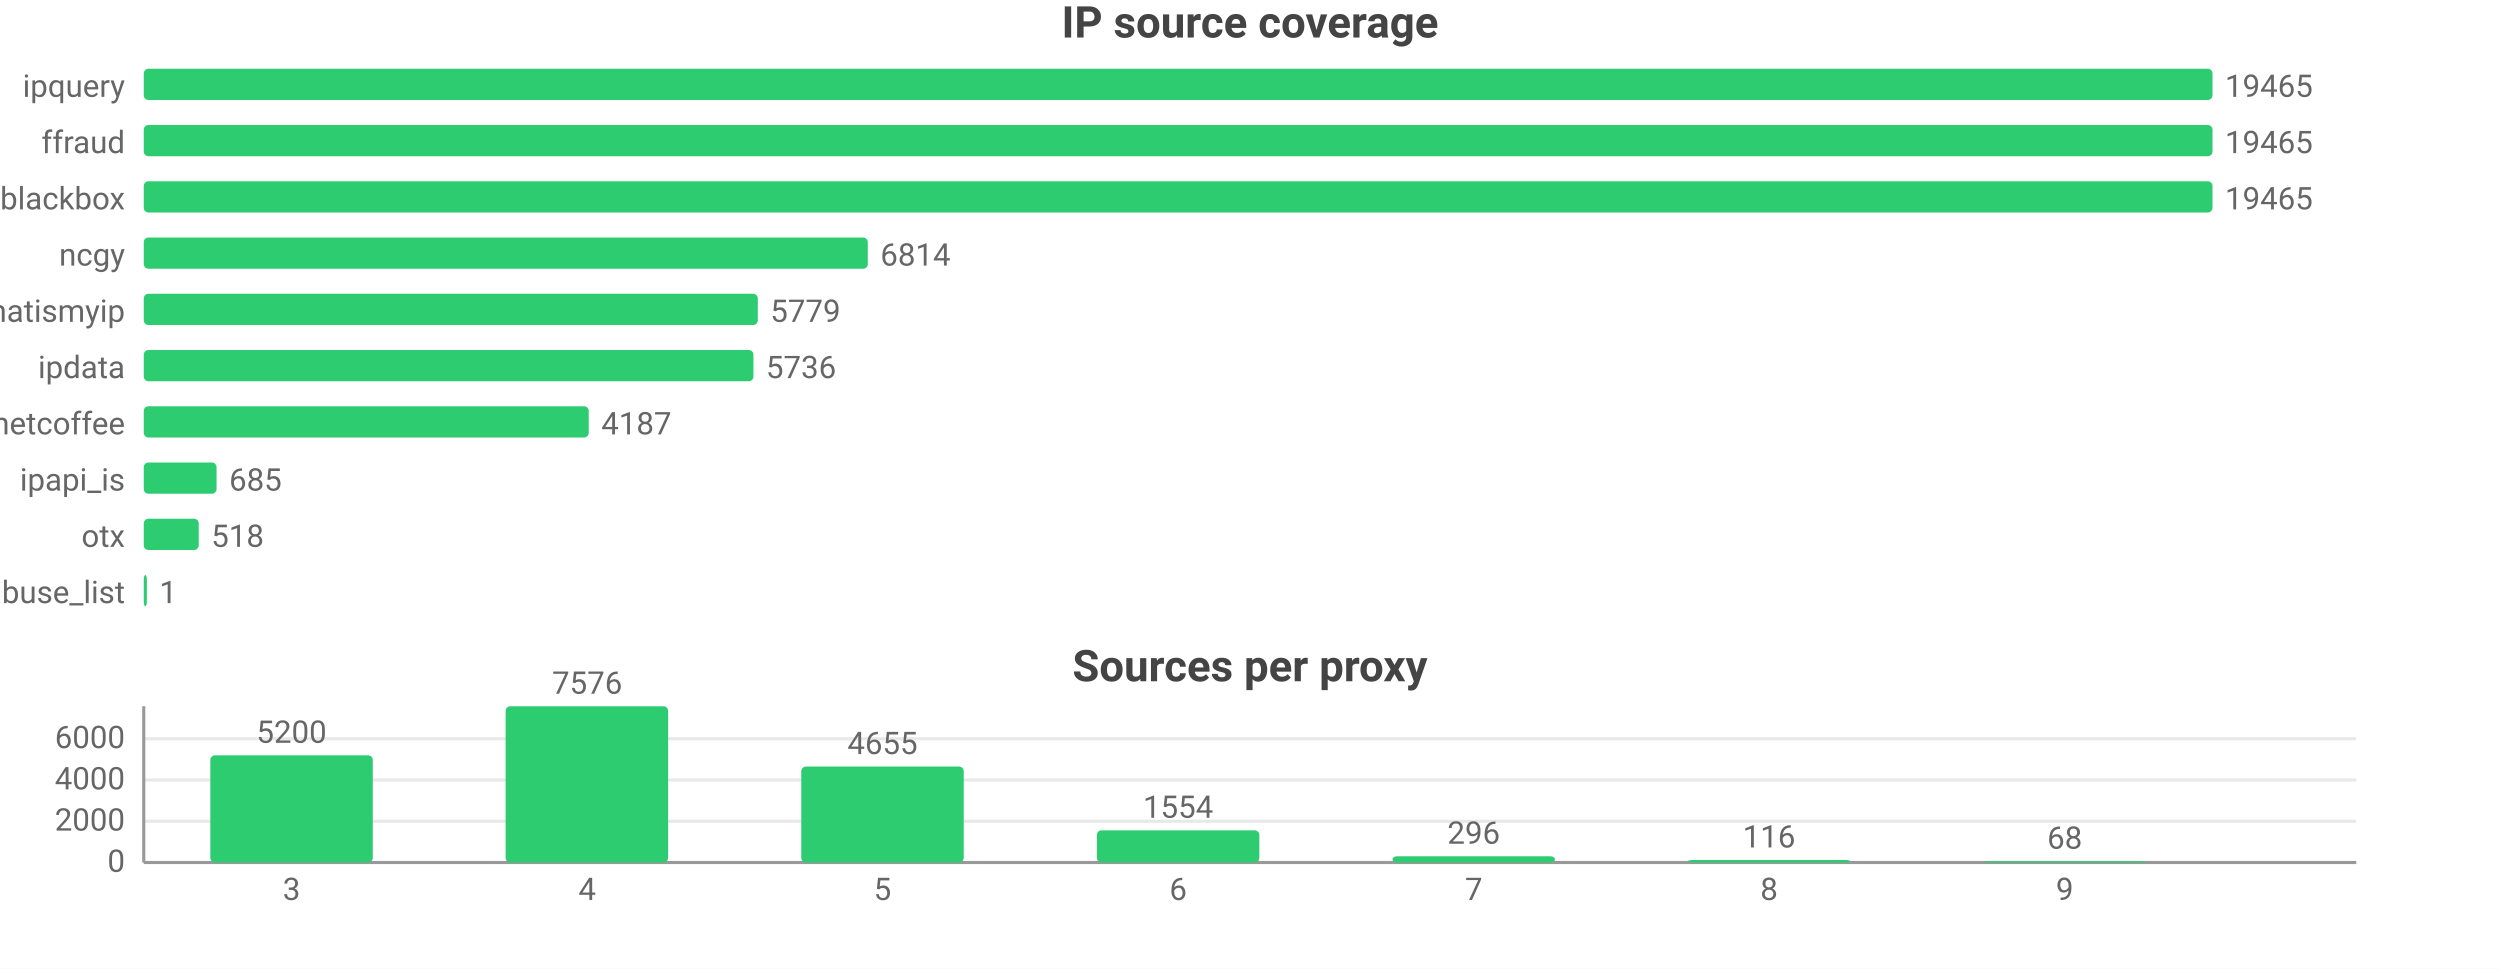
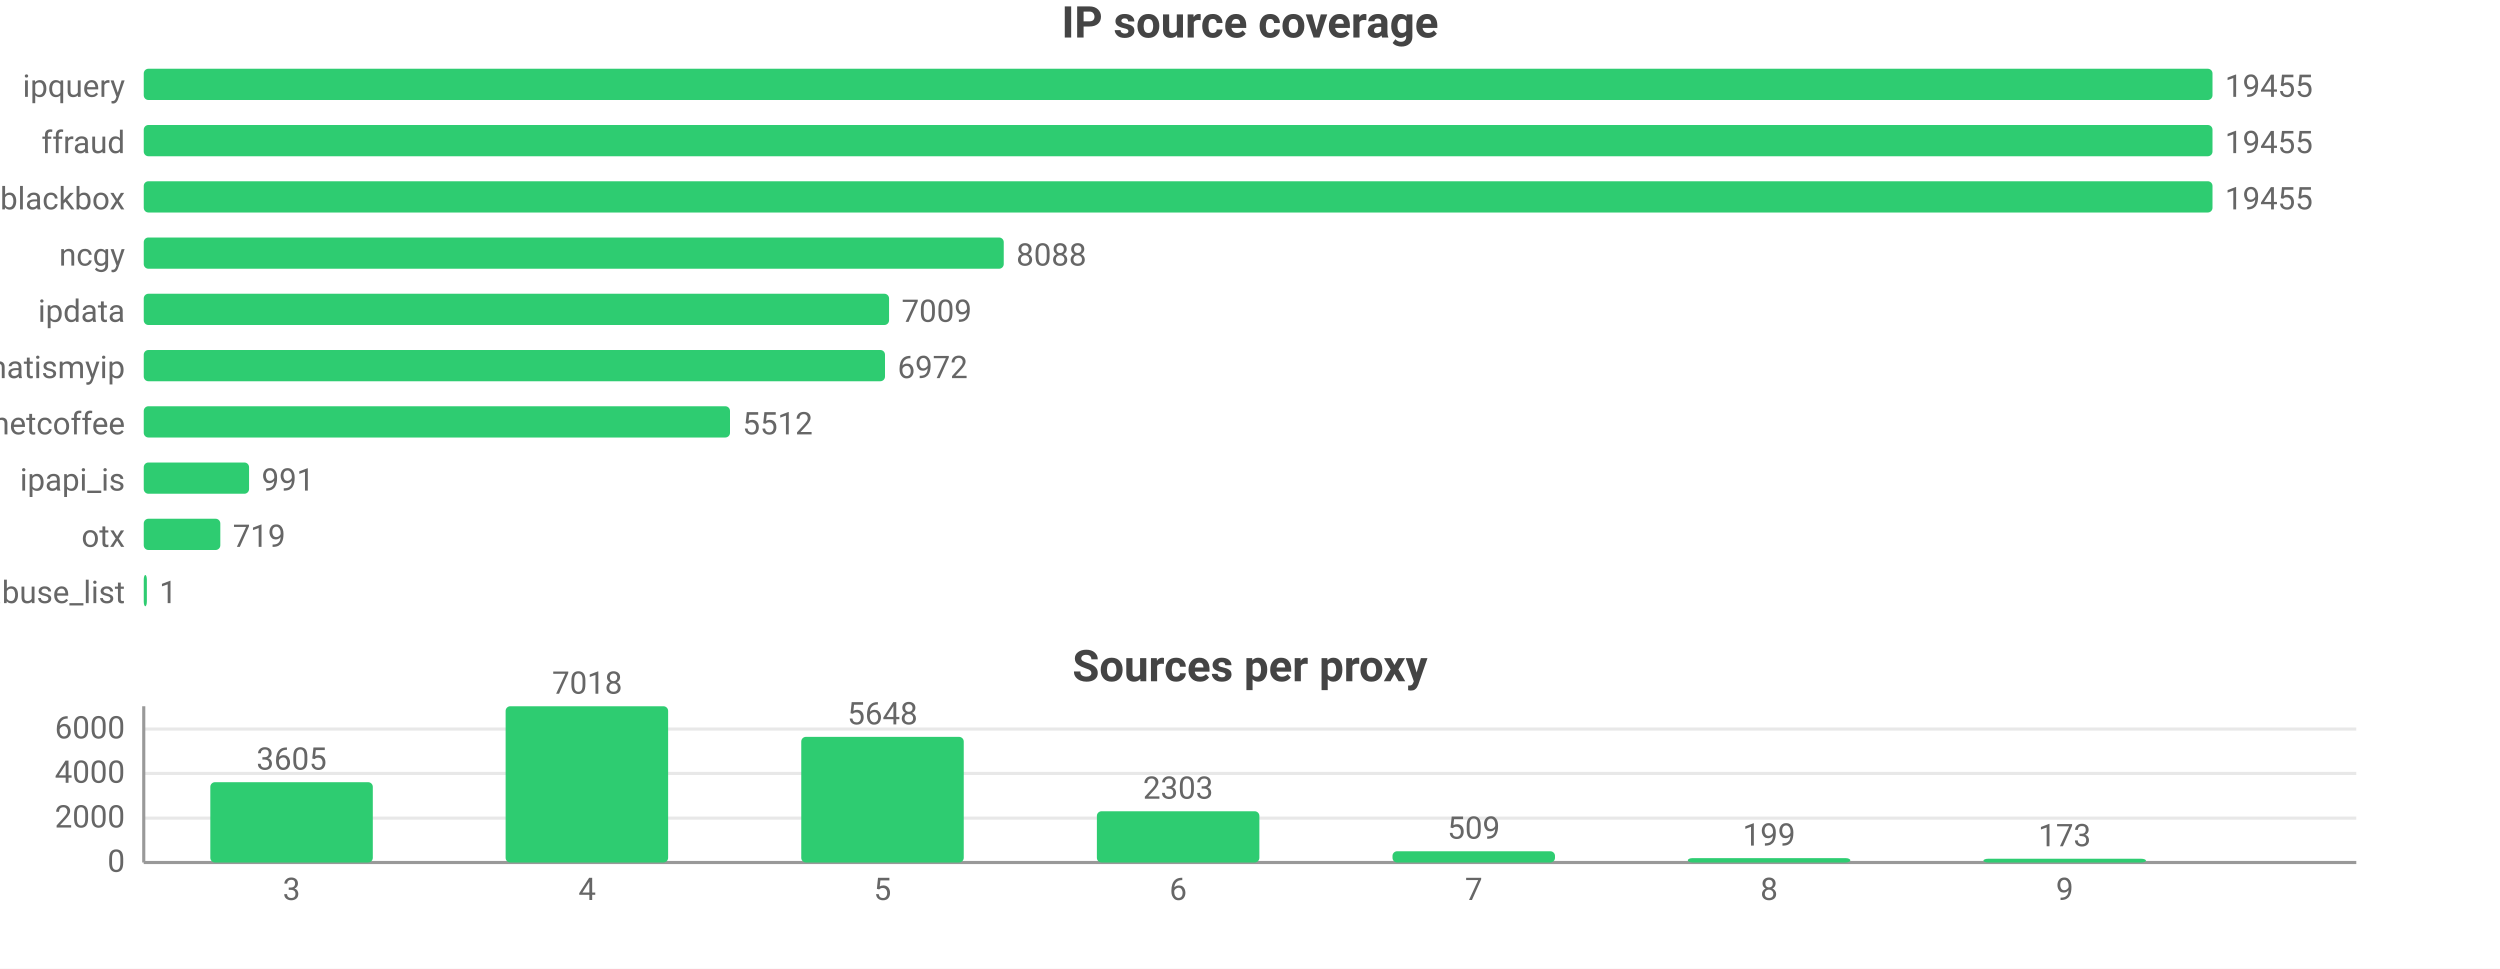
<svg xmlns="http://www.w3.org/2000/svg" width="800" height="310" viewBox="0 0 800 310">
  <rect width="800" height="310" fill="#ffffff" />
  <style>text{font-family:system-ui,-apple-system,'Segoe UI',Roboto,sans-serif}.g{stroke:#e8e8e8;stroke-width:1}.a{stroke:#999;stroke-width:1}.t{font-size:10px;fill:#666}.m{font-size:10px;text-anchor:middle;fill:#666}.e{font-size:10px;text-anchor:end;fill:#666}.l{font-size:11px;fill:#333}.tt{font-size:14px;font-weight:600;text-anchor:middle;fill:#444}.em{font-size:13px;text-anchor:middle;fill:#999}</style>
  <text class="tt" x="400.0" y="12">IP source coverage</text>
  <text class="e" x="40" y="31">ipquery</text>
  <rect x="46" y="22" width="662" height="10" fill="#2ecc71" rx="1.5" />
-   <text class="t" x="712" y="31">19465</text>
+   <text class="t" x="712" y="31">19455</text>
  <text class="e" x="40" y="49">ffraud</text>
  <rect x="46" y="40" width="662" height="10" fill="#2ecc71" rx="1.5" />
-   <text class="t" x="712" y="49">19465</text>
+   <text class="t" x="712" y="49">19455</text>
  <text class="e" x="40" y="67">blackbox</text>
  <rect x="46" y="58" width="662" height="10" fill="#2ecc71" rx="1.5" />
-   <text class="t" x="712" y="67">19465</text>
+   <text class="t" x="712" y="67">19455</text>
  <text class="e" x="40" y="85">ncgy</text>
-   <rect x="46" y="76" width="231.7" height="10" fill="#2ecc71" rx="1.5" />
-   <text class="t" x="281.7" y="85">6814</text>
-   <text class="e" x="40" y="103">whatismyip</text>
-   <rect x="46" y="94" width="196.5" height="10" fill="#2ecc71" rx="1.5" />
-   <text class="t" x="246.5" y="103">5779</text>
-   <text class="e" x="40" y="121">ipdata</text>
-   <rect x="46" y="112" width="195.1" height="10" fill="#2ecc71" rx="1.5" />
-   <text class="t" x="245.1" y="121">5736</text>
+   <rect x="46" y="76" width="275.2" height="10" fill="#2ecc71" rx="1.5" />
+   <text class="t" x="325.2" y="85">8088</text>
+   <text class="e" x="40" y="103">ipdata</text>
+   <rect x="46" y="94" width="238.5" height="10" fill="#2ecc71" rx="1.5" />
+   <text class="t" x="288.5" y="103">7009</text>
+   <text class="e" x="40" y="121">whatismyip</text>
+   <rect x="46" y="112" width="237.2" height="10" fill="#2ecc71" rx="1.5" />
+   <text class="t" x="287.2" y="121">6972</text>
  <text class="e" x="40" y="139">netcoffee</text>
-   <rect x="46" y="130" width="142.4" height="10" fill="#2ecc71" rx="1.5" />
-   <text class="t" x="192.4" y="139">4187</text>
+   <rect x="46" y="130" width="187.6" height="10" fill="#2ecc71" rx="1.5" />
+   <text class="t" x="237.6" y="139">5512</text>
  <text class="e" x="40" y="157">ipapi_is</text>
-   <rect x="46" y="148" width="23.3" height="10" fill="#2ecc71" rx="1.5" />
-   <text class="t" x="73.3" y="157">685</text>
+   <rect x="46" y="148" width="33.7" height="10" fill="#2ecc71" rx="1.5" />
+   <text class="t" x="83.7" y="157">991</text>
  <text class="e" x="40" y="175">otx</text>
-   <rect x="46" y="166" width="17.6" height="10" fill="#2ecc71" rx="1.5" />
-   <text class="t" x="67.6" y="175">518</text>
+   <rect x="46" y="166" width="24.5" height="10" fill="#2ecc71" rx="1.5" />
+   <text class="t" x="74.5" y="175">719</text>
  <text class="e" x="40" y="193">abuse_list</text>
  <rect x="46" y="184" width="1" height="10" fill="#2ecc71" rx="1.5" />
  <text class="t" x="51" y="193">1</text>
  <text class="tt" x="400.0" y="218">Sources per proxy</text>
  <line class="g" x1="46" y1="276" x2="754" y2="276" />
  <text class="e" x="40" y="279">0</text>
-   <line class="g" x1="46" y1="262.8" x2="754" y2="262.8" />
-   <text class="e" x="40" y="265.8">2000</text>
-   <line class="g" x1="46" y1="249.6" x2="754" y2="249.6" />
-   <text class="e" x="40" y="252.6">4000</text>
-   <line class="g" x1="46" y1="236.4" x2="754" y2="236.4" />
-   <text class="e" x="40" y="239.4">6000</text>
+   <line class="g" x1="46" y1="261.8" x2="754" y2="261.8" />
+   <text class="e" x="40" y="264.8">2000</text>
+   <line class="g" x1="46" y1="247.5" x2="754" y2="247.5" />
+   <text class="e" x="40" y="250.5">4000</text>
+   <line class="g" x1="46" y1="233.3" x2="754" y2="233.3" />
+   <text class="e" x="40" y="236.3">6000</text>
  <line class="a" x1="46" y1="226" x2="46" y2="276" />
  <line class="a" x1="46" y1="276" x2="754" y2="276" />
-   <rect x="67.3" y="241.7" width="52.0" height="34.3" fill="#2ecc71" rx="1.5" />
-   <text class="m" x="93.3" y="237.7">5200</text>
+   <rect x="67.3" y="250.3" width="52.0" height="25.7" fill="#2ecc71" rx="1.5" />
+   <text class="m" x="93.3" y="246.3">3605</text>
  <text class="m" x="93.3" y="288">3</text>
  <rect x="161.8" y="226" width="52.0" height="50" fill="#2ecc71" rx="1.5" />
-   <text class="m" x="187.9" y="222">7576</text>
+   <text class="m" x="187.9" y="222">7018</text>
  <text class="m" x="187.9" y="288">4</text>
-   <rect x="256.4" y="245.3" width="52.0" height="30.7" fill="#2ecc71" rx="1.5" />
-   <text class="m" x="282.4" y="241.3">4655</text>
+   <rect x="256.4" y="235.8" width="52.0" height="40.2" fill="#2ecc71" rx="1.5" />
+   <text class="m" x="282.4" y="231.8">5648</text>
  <text class="m" x="282.4" y="288">5</text>
-   <rect x="351.0" y="265.7" width="52.0" height="10.3" fill="#2ecc71" rx="1.5" />
-   <text class="m" x="377" y="261.7">1554</text>
+   <rect x="351.0" y="259.6" width="52.0" height="16.4" fill="#2ecc71" rx="1.5" />
+   <text class="m" x="377" y="255.6">2303</text>
  <text class="m" x="377" y="288">6</text>
-   <rect x="445.6" y="274.0" width="52.0" height="2.0" fill="#2ecc71" rx="1.5" />
-   <text class="m" x="471.6" y="270.0">296</text>
+   <rect x="445.6" y="272.4" width="52.0" height="3.6" fill="#2ecc71" rx="1.5" />
+   <text class="m" x="471.6" y="268.4">509</text>
  <text class="m" x="471.6" y="288">7</text>
-   <rect x="540.1" y="275.2" width="52.0" height="0.8" fill="#2ecc71" rx="1.5" />
-   <text class="m" x="566.1" y="271.2">116</text>
+   <rect x="540.1" y="274.6" width="52.0" height="1.4" fill="#2ecc71" rx="1.5" />
+   <text class="m" x="566.1" y="270.6">199</text>
  <text class="m" x="566.1" y="288">8</text>
-   <rect x="634.7" y="275.6" width="52.0" height="0.4" fill="#2ecc71" rx="1.5" />
-   <text class="m" x="660.7" y="271.6">68</text>
+   <rect x="634.7" y="274.8" width="52.0" height="1.2" fill="#2ecc71" rx="1.5" />
+   <text class="m" x="660.7" y="270.8">173</text>
  <text class="m" x="660.7" y="288">9</text>
</svg>
